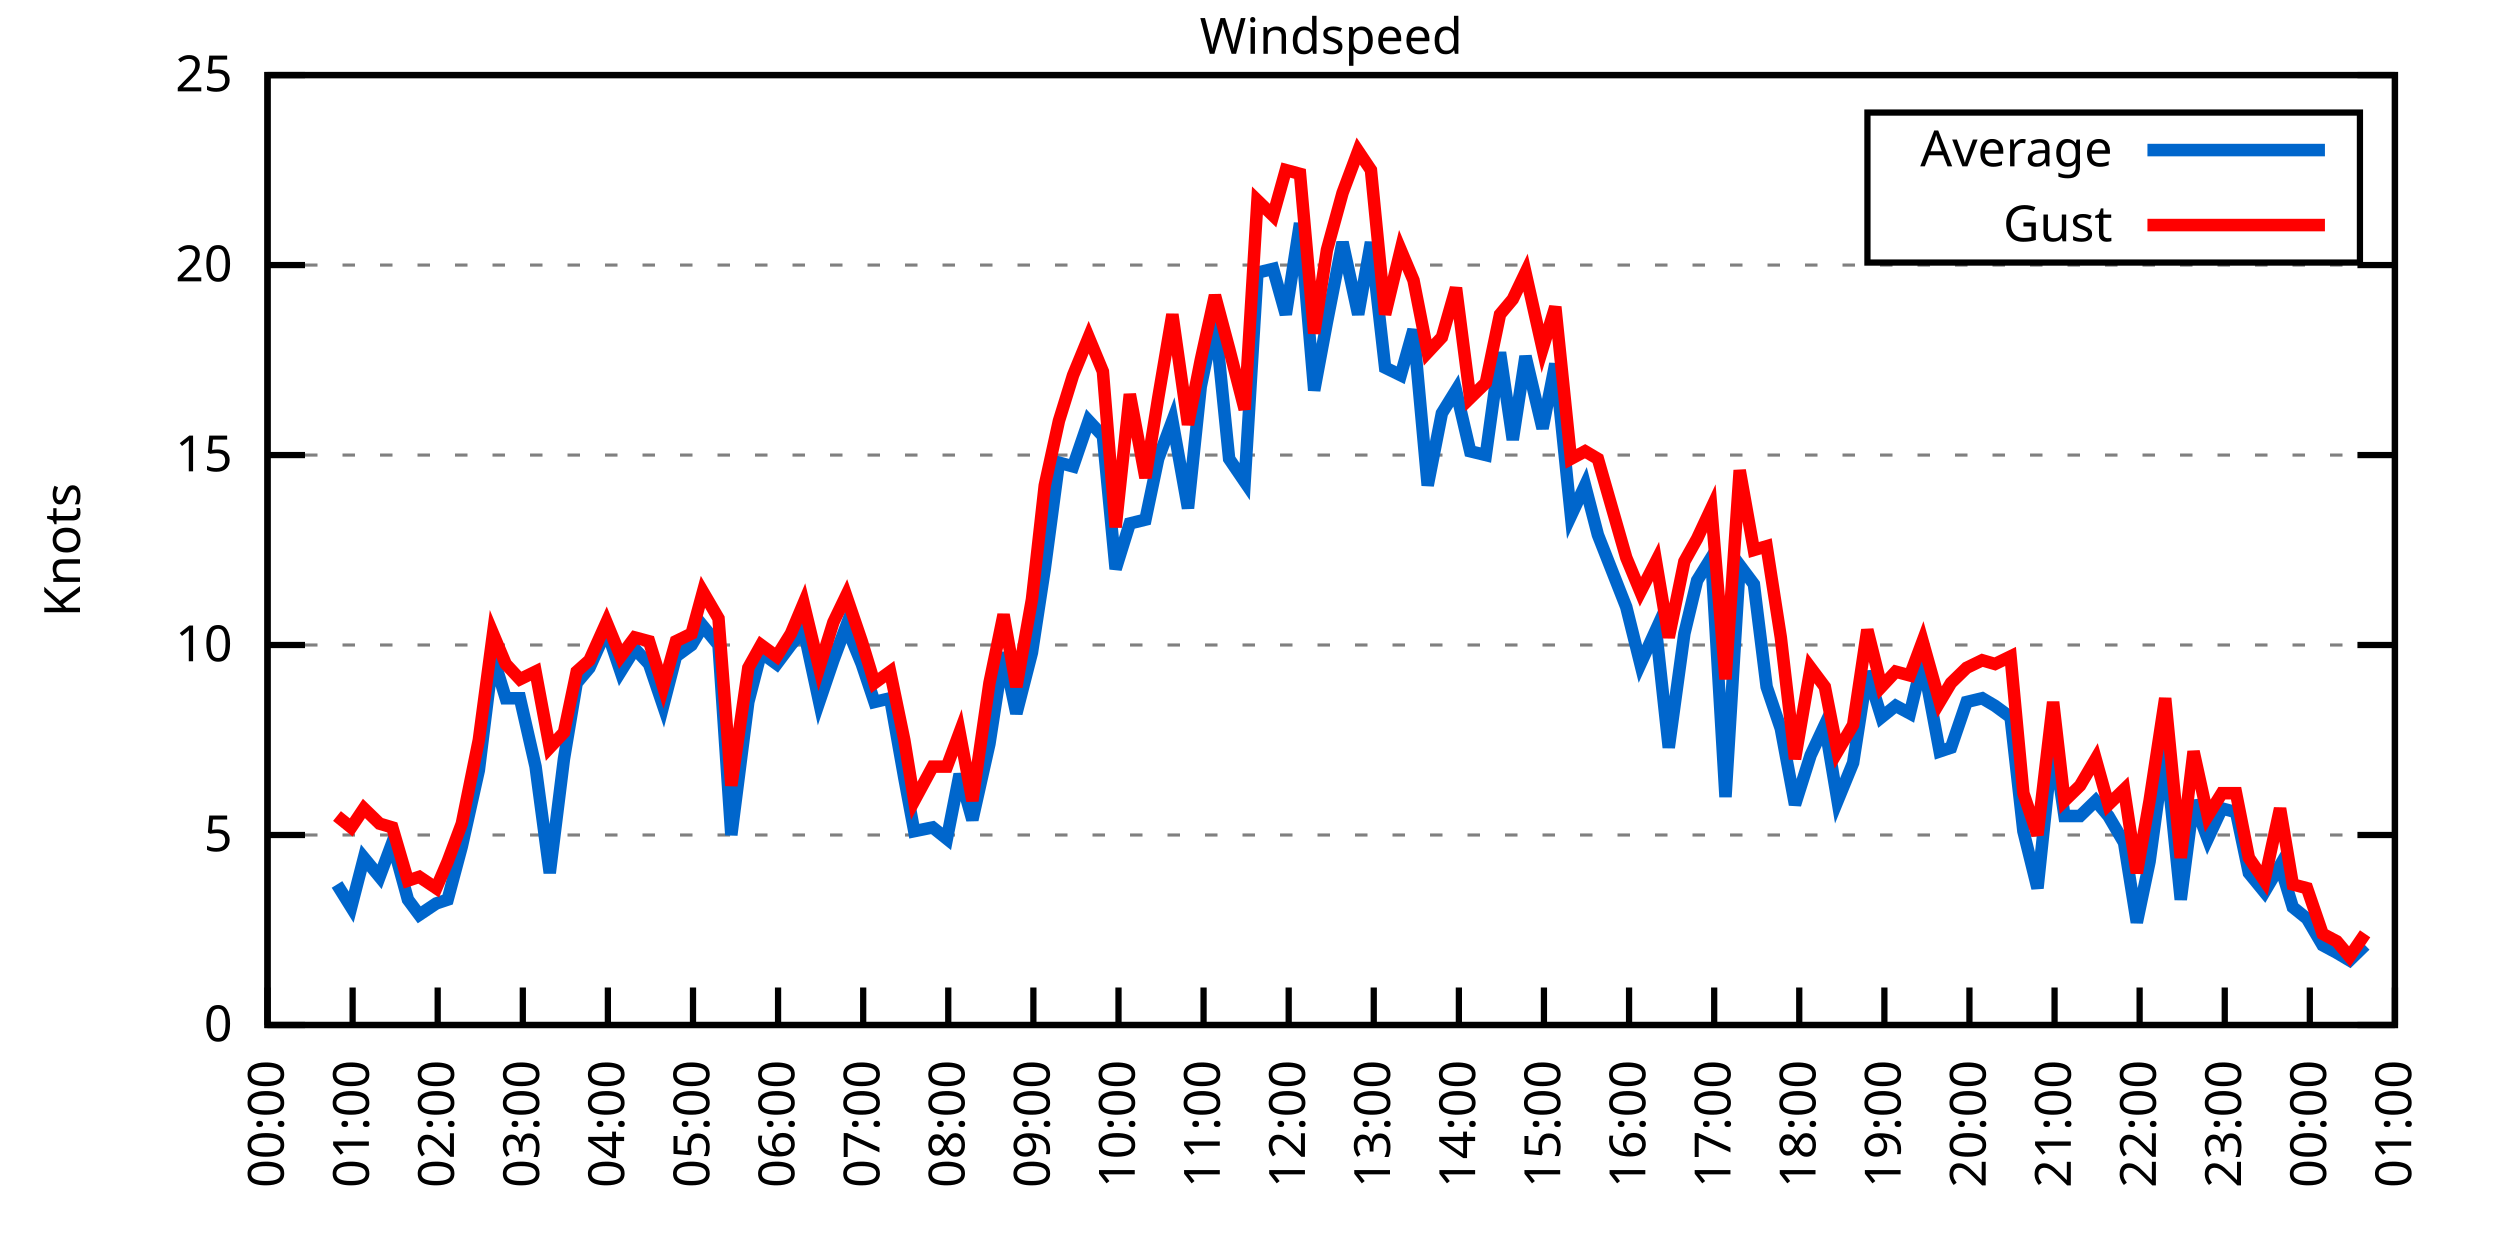
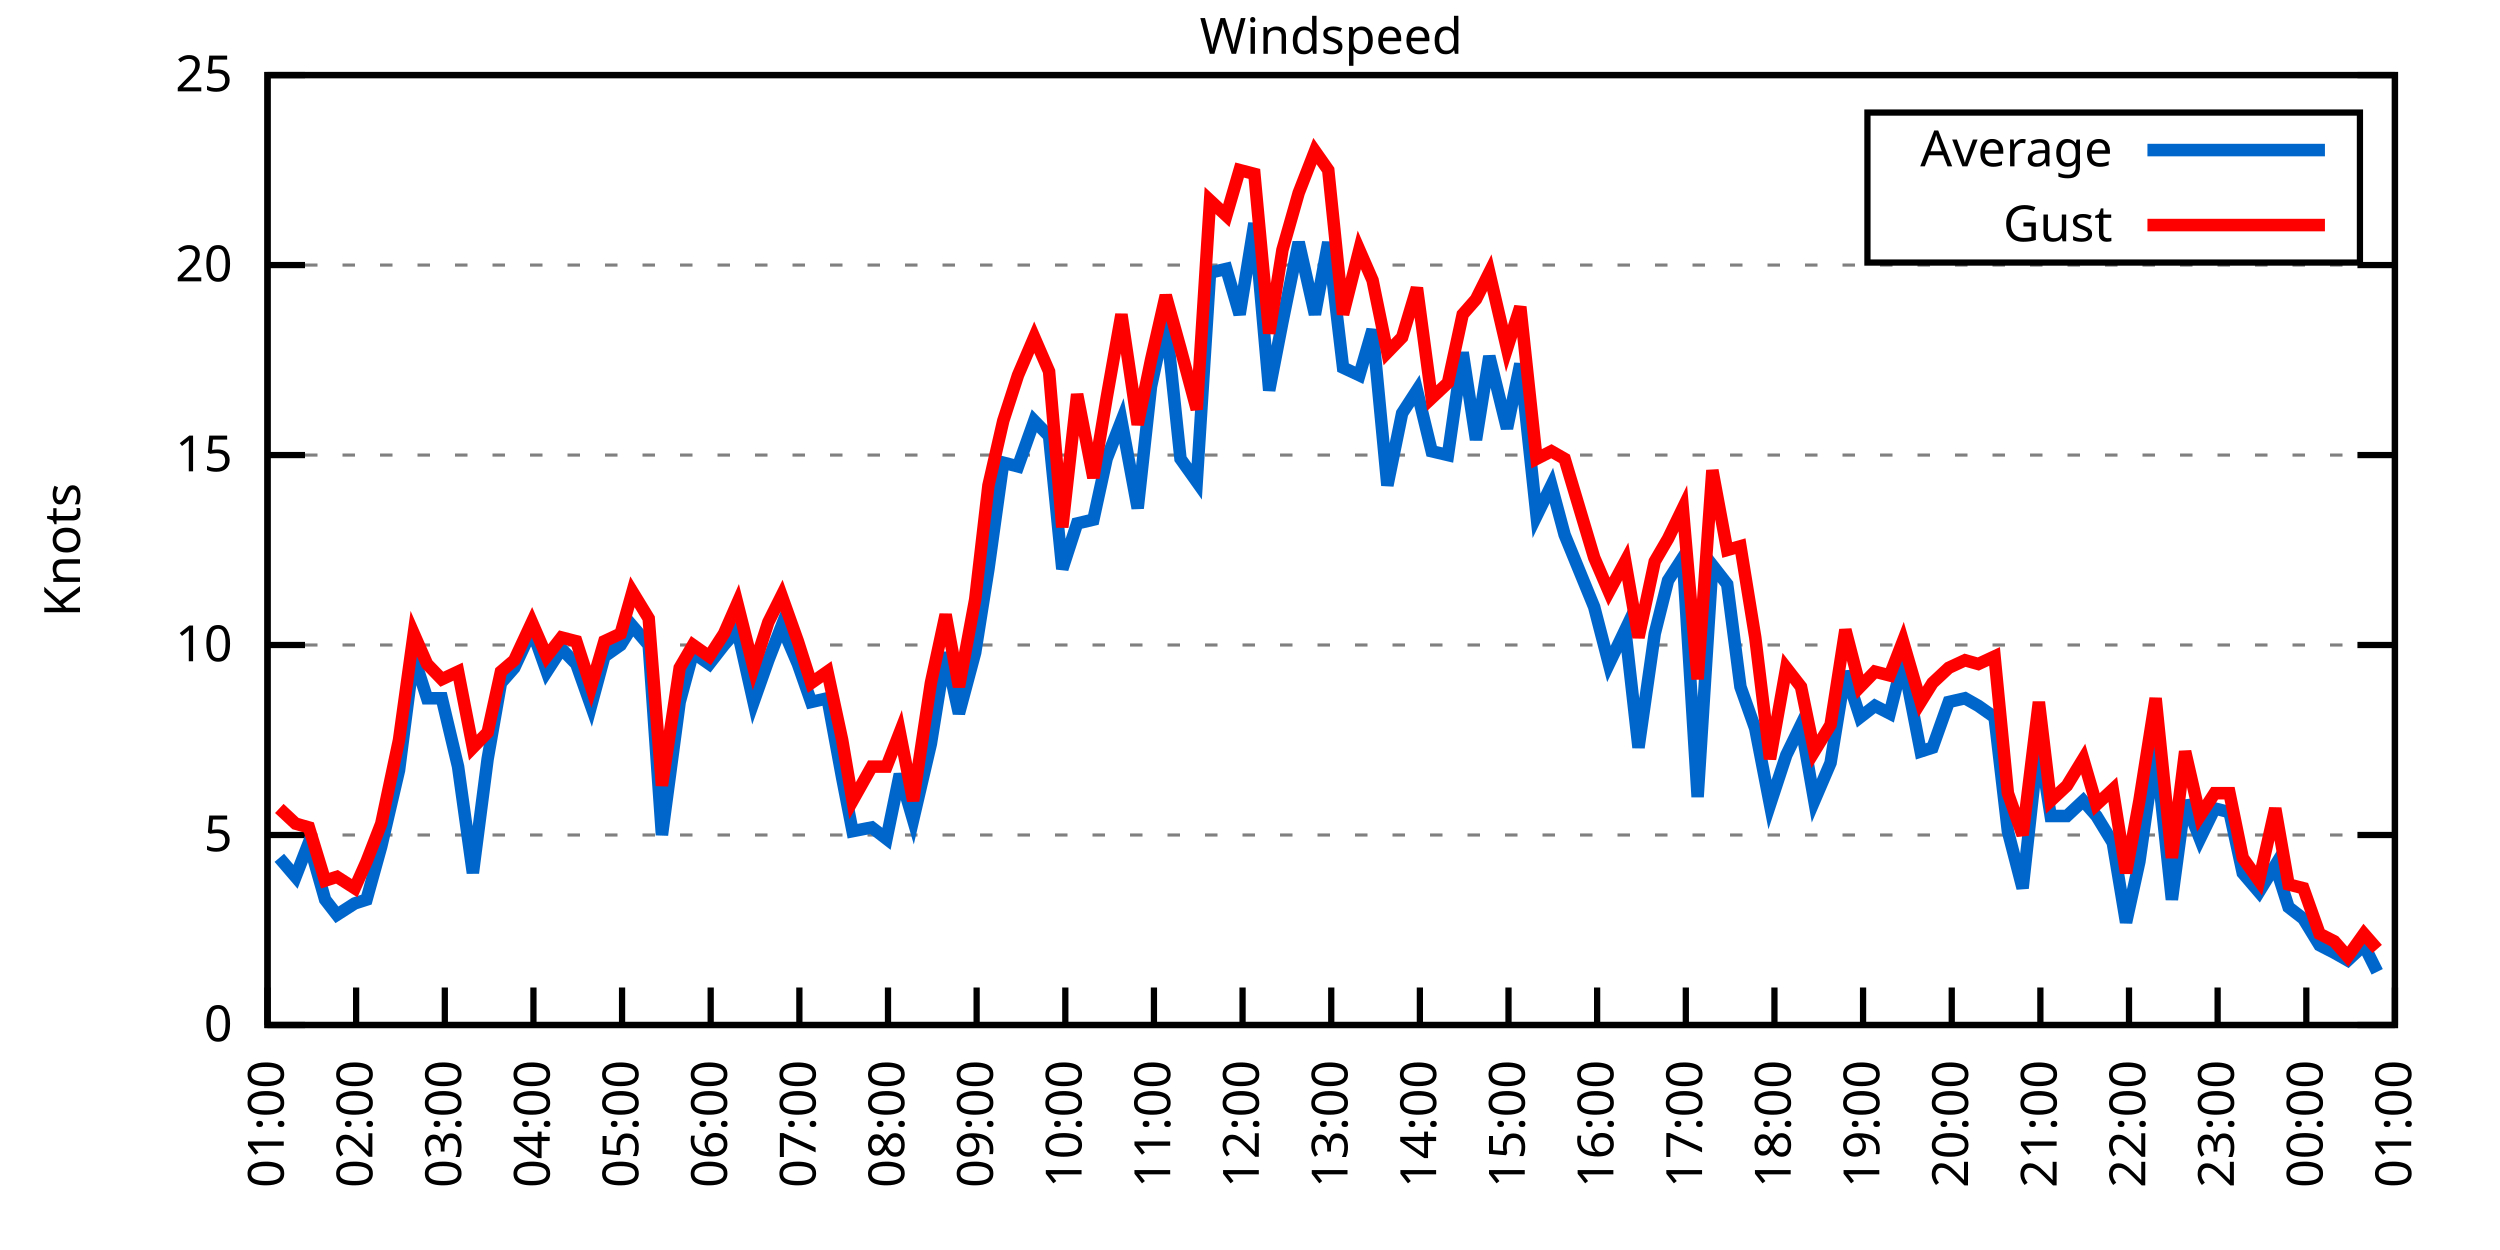
<svg xmlns="http://www.w3.org/2000/svg" xmlns:xlink="http://www.w3.org/1999/xlink" width="400" height="200" viewBox="0 0 400 200">
  <g id="gnuplot_canvas">
    <rect x="0" y="0" width="400" height="200" fill="none" />
    <defs>
      <circle id="gpDot" r="0.5" stroke-width="0.5" stroke="currentColor" />
      <path id="gpPt0" stroke-width="0.333" stroke="currentColor" d="M-1,0 h2 M0,-1 v2" />
      <path id="gpPt1" stroke-width="0.333" stroke="currentColor" d="M-1,-1 L1,1 M1,-1 L-1,1" />
      <path id="gpPt2" stroke-width="0.333" stroke="currentColor" d="M-1,0 L1,0 M0,-1 L0,1 M-1,-1 L1,1 M-1,1 L1,-1" />
      <rect id="gpPt3" stroke-width="0.333" stroke="currentColor" x="-1" y="-1" width="2" height="2" />
      <rect id="gpPt4" stroke-width="0.333" stroke="currentColor" fill="currentColor" x="-1" y="-1" width="2" height="2" />
      <circle id="gpPt5" stroke-width="0.333" stroke="currentColor" cx="0" cy="0" r="1" />
      <use xlink:href="#gpPt5" id="gpPt6" fill="currentColor" stroke="none" />
      <path id="gpPt7" stroke-width="0.333" stroke="currentColor" d="M0,-1.33 L-1.33,0.67 L1.33,0.67 z" />
      <use xlink:href="#gpPt7" id="gpPt8" fill="currentColor" stroke="none" />
      <use xlink:href="#gpPt7" id="gpPt9" stroke="currentColor" transform="rotate(180)" />
      <use xlink:href="#gpPt9" id="gpPt10" fill="currentColor" stroke="none" />
      <use xlink:href="#gpPt3" id="gpPt11" stroke="currentColor" transform="rotate(45)" />
      <use xlink:href="#gpPt11" id="gpPt12" fill="currentColor" stroke="none" />
      <path id="gpPt13" stroke-width="0.333" stroke="currentColor" d="M0,1.330 L1.265,0.411 L0.782,-1.067 L-0.782,-1.076 L-1.265,0.411 z" />
      <use xlink:href="#gpPt13" id="gpPt14" fill="currentColor" stroke="none" />
      <filter id="textbox" filterUnits="objectBoundingBox" x="0" y="0" height="1" width="1">
        <feFlood flood-color="white" flood-opacity="1" result="bgnd" />
        <feComposite in="SourceGraphic" in2="bgnd" operator="atop" />
      </filter>
      <filter id="greybox" filterUnits="objectBoundingBox" x="0" y="0" height="1" width="1">
        <feFlood flood-color="lightgrey" flood-opacity="1" result="grey" />
        <feComposite in="SourceGraphic" in2="grey" operator="atop" />
      </filter>
    </defs>
    <g fill="none" color="white" stroke="currentColor" stroke-width="1.00" stroke-linecap="butt" stroke-linejoin="miter">
</g>
    <g fill="none" color="black" stroke="currentColor" stroke-width="1.00" stroke-linecap="butt" stroke-linejoin="miter">
      <g stroke="none" shape-rendering="crispEdges">
        <polygon fill="rgb(255, 255, 255)" points="42.80,164.00 383.18,164.00 383.18,12.02 42.80,12.02 " />
      </g>
    </g>
    <g fill="none" color="black" stroke="currentColor" stroke-width="1.00" stroke-linecap="butt" stroke-linejoin="miter">
</g>
    <g fill="none" color="black" stroke="black" stroke-width="0.50" stroke-linecap="butt" stroke-linejoin="miter">
</g>
    <g fill="none" color="gray" stroke="currentColor" stroke-width="0.50" stroke-linecap="butt" stroke-linejoin="miter">
      <path stroke="gray" stroke-dasharray="2,4" class="gridline" d="M42.80,164.00 L383.19,164.00  " />
    </g>
    <g fill="none" color="gray" stroke="gray" stroke-width="1.00" stroke-linecap="butt" stroke-linejoin="miter">
</g>
    <g fill="none" color="black" stroke="currentColor" stroke-width="1.00" stroke-linecap="butt" stroke-linejoin="miter">
      <path stroke="black" d="M42.80,164.00 L48.80,164.00 M383.19,164.00 L377.19,164.00  " />
      <g transform="translate(37.20,166.60)" stroke="none" fill="black" font-family="Sans" font-size="8.00" text-anchor="end">
        <text>
          <tspan font-family="Sans"> 0</tspan>
        </text>
      </g>
    </g>
    <g fill="none" color="black" stroke="currentColor" stroke-width="1.00" stroke-linecap="butt" stroke-linejoin="miter">
</g>
    <g fill="none" color="black" stroke="black" stroke-width="0.50" stroke-linecap="butt" stroke-linejoin="miter">
</g>
    <g fill="none" color="gray" stroke="currentColor" stroke-width="0.50" stroke-linecap="butt" stroke-linejoin="miter">
      <path stroke="gray" stroke-dasharray="2,4" class="gridline" d="M42.80,133.60 L383.19,133.60  " />
    </g>
    <g fill="none" color="gray" stroke="gray" stroke-width="1.00" stroke-linecap="butt" stroke-linejoin="miter">
</g>
    <g fill="none" color="black" stroke="currentColor" stroke-width="1.00" stroke-linecap="butt" stroke-linejoin="miter">
      <path stroke="black" d="M42.80,133.60 L48.80,133.60 M383.19,133.60 L377.19,133.60  " />
      <g transform="translate(37.20,136.20)" stroke="none" fill="black" font-family="Sans" font-size="8.00" text-anchor="end">
        <text>
          <tspan font-family="Sans"> 5</tspan>
        </text>
      </g>
    </g>
    <g fill="none" color="black" stroke="currentColor" stroke-width="1.00" stroke-linecap="butt" stroke-linejoin="miter">
</g>
    <g fill="none" color="black" stroke="black" stroke-width="0.50" stroke-linecap="butt" stroke-linejoin="miter">
</g>
    <g fill="none" color="gray" stroke="currentColor" stroke-width="0.50" stroke-linecap="butt" stroke-linejoin="miter">
      <path stroke="gray" stroke-dasharray="2,4" class="gridline" d="M42.80,103.20 L383.19,103.20  " />
    </g>
    <g fill="none" color="gray" stroke="gray" stroke-width="1.00" stroke-linecap="butt" stroke-linejoin="miter">
</g>
    <g fill="none" color="black" stroke="currentColor" stroke-width="1.00" stroke-linecap="butt" stroke-linejoin="miter">
      <path stroke="black" d="M42.80,103.20 L48.80,103.20 M383.19,103.20 L377.19,103.20  " />
      <g transform="translate(37.20,105.80)" stroke="none" fill="black" font-family="Sans" font-size="8.00" text-anchor="end">
        <text>
          <tspan font-family="Sans"> 10</tspan>
        </text>
      </g>
    </g>
    <g fill="none" color="black" stroke="currentColor" stroke-width="1.00" stroke-linecap="butt" stroke-linejoin="miter">
</g>
    <g fill="none" color="black" stroke="black" stroke-width="0.50" stroke-linecap="butt" stroke-linejoin="miter">
</g>
    <g fill="none" color="gray" stroke="currentColor" stroke-width="0.50" stroke-linecap="butt" stroke-linejoin="miter">
      <path stroke="gray" stroke-dasharray="2,4" class="gridline" d="M42.80,72.81 L383.19,72.81  " />
    </g>
    <g fill="none" color="gray" stroke="gray" stroke-width="1.00" stroke-linecap="butt" stroke-linejoin="miter">
</g>
    <g fill="none" color="black" stroke="currentColor" stroke-width="1.00" stroke-linecap="butt" stroke-linejoin="miter">
      <path stroke="black" d="M42.80,72.81 L48.80,72.81 M383.19,72.81 L377.19,72.81  " />
      <g transform="translate(37.20,75.41)" stroke="none" fill="black" font-family="Sans" font-size="8.00" text-anchor="end">
        <text>
          <tspan font-family="Sans"> 15</tspan>
        </text>
      </g>
    </g>
    <g fill="none" color="black" stroke="currentColor" stroke-width="1.00" stroke-linecap="butt" stroke-linejoin="miter">
</g>
    <g fill="none" color="black" stroke="black" stroke-width="0.50" stroke-linecap="butt" stroke-linejoin="miter">
</g>
    <g fill="none" color="gray" stroke="currentColor" stroke-width="0.50" stroke-linecap="butt" stroke-linejoin="miter">
      <path stroke="gray" stroke-dasharray="2,4" class="gridline" d="M42.80,42.41 L383.19,42.41  " />
    </g>
    <g fill="none" color="gray" stroke="gray" stroke-width="1.00" stroke-linecap="butt" stroke-linejoin="miter">
</g>
    <g fill="none" color="black" stroke="currentColor" stroke-width="1.00" stroke-linecap="butt" stroke-linejoin="miter">
      <path stroke="black" d="M42.80,42.41 L48.80,42.41 M383.19,42.41 L377.19,42.41  " />
      <g transform="translate(37.20,45.01)" stroke="none" fill="black" font-family="Sans" font-size="8.00" text-anchor="end">
        <text>
          <tspan font-family="Sans"> 20</tspan>
        </text>
      </g>
    </g>
    <g fill="none" color="black" stroke="currentColor" stroke-width="1.00" stroke-linecap="butt" stroke-linejoin="miter">
</g>
    <g fill="none" color="black" stroke="black" stroke-width="0.50" stroke-linecap="butt" stroke-linejoin="miter">
</g>
    <g fill="none" color="gray" stroke="currentColor" stroke-width="0.50" stroke-linecap="butt" stroke-linejoin="miter">
      <path stroke="gray" stroke-dasharray="2,4" class="gridline" d="M42.80,12.01 L383.19,12.01  " />
    </g>
    <g fill="none" color="gray" stroke="gray" stroke-width="1.00" stroke-linecap="butt" stroke-linejoin="miter">
</g>
    <g fill="none" color="black" stroke="currentColor" stroke-width="1.00" stroke-linecap="butt" stroke-linejoin="miter">
      <path stroke="black" d="M42.80,12.01 L48.80,12.01 M383.19,12.01 L377.19,12.01  " />
      <g transform="translate(37.20,14.61)" stroke="none" fill="black" font-family="Sans" font-size="8.00" text-anchor="end">
        <text>
          <tspan font-family="Sans"> 25</tspan>
        </text>
      </g>
    </g>
    <g fill="none" color="black" stroke="currentColor" stroke-width="1.00" stroke-linecap="butt" stroke-linejoin="miter">
      <path stroke="black" d="M42.80,164.00 L42.80,158.00  " />
      <g transform="translate(45.40,169.60) rotate(270.00)" stroke="none" fill="black" font-family="Sans" font-size="8.00" text-anchor="end">
        <text>
-           <tspan font-family="Sans">00:00</tspan>
-         </text>
-       </g>
-     </g>
-     <g fill="none" color="black" stroke="currentColor" stroke-width="1.00" stroke-linecap="butt" stroke-linejoin="miter">
-       <path stroke="black" d="M56.42,164.00 L56.42,158.00  " />
-       <g transform="translate(59.02,169.60) rotate(270.00)" stroke="none" fill="black" font-family="Sans" font-size="8.00" text-anchor="end">
-         <text>
          <tspan font-family="Sans">01:00</tspan>
        </text>
      </g>
    </g>
    <g fill="none" color="black" stroke="currentColor" stroke-width="1.00" stroke-linecap="butt" stroke-linejoin="miter">
-       <path stroke="black" d="M70.03,164.00 L70.03,158.00  " />
-       <g transform="translate(72.63,169.60) rotate(270.00)" stroke="none" fill="black" font-family="Sans" font-size="8.00" text-anchor="end">
+       <path stroke="black" d="M56.98,164.00 L56.98,158.00  " />
+       <g transform="translate(59.58,169.60) rotate(270.00)" stroke="none" fill="black" font-family="Sans" font-size="8.00" text-anchor="end">
        <text>
          <tspan font-family="Sans">02:00</tspan>
        </text>
      </g>
    </g>
    <g fill="none" color="black" stroke="currentColor" stroke-width="1.00" stroke-linecap="butt" stroke-linejoin="miter">
-       <path stroke="black" d="M83.65,164.00 L83.65,158.00  " />
-       <g transform="translate(86.25,169.60) rotate(270.00)" stroke="none" fill="black" font-family="Sans" font-size="8.00" text-anchor="end">
+       <path stroke="black" d="M71.17,164.00 L71.17,158.00  " />
+       <g transform="translate(73.77,169.60) rotate(270.00)" stroke="none" fill="black" font-family="Sans" font-size="8.00" text-anchor="end">
        <text>
          <tspan font-family="Sans">03:00</tspan>
        </text>
      </g>
    </g>
    <g fill="none" color="black" stroke="currentColor" stroke-width="1.00" stroke-linecap="butt" stroke-linejoin="miter">
-       <path stroke="black" d="M97.26,164.00 L97.26,158.00  " />
-       <g transform="translate(99.86,169.60) rotate(270.00)" stroke="none" fill="black" font-family="Sans" font-size="8.00" text-anchor="end">
+       <path stroke="black" d="M85.35,164.00 L85.35,158.00  " />
+       <g transform="translate(87.95,169.60) rotate(270.00)" stroke="none" fill="black" font-family="Sans" font-size="8.00" text-anchor="end">
        <text>
          <tspan font-family="Sans">04:00</tspan>
        </text>
      </g>
    </g>
    <g fill="none" color="black" stroke="currentColor" stroke-width="1.00" stroke-linecap="butt" stroke-linejoin="miter">
-       <path stroke="black" d="M110.88,164.00 L110.88,158.00  " />
-       <g transform="translate(113.48,169.60) rotate(270.00)" stroke="none" fill="black" font-family="Sans" font-size="8.00" text-anchor="end">
+       <path stroke="black" d="M99.53,164.00 L99.53,158.00  " />
+       <g transform="translate(102.13,169.60) rotate(270.00)" stroke="none" fill="black" font-family="Sans" font-size="8.00" text-anchor="end">
        <text>
          <tspan font-family="Sans">05:00</tspan>
        </text>
      </g>
    </g>
    <g fill="none" color="black" stroke="currentColor" stroke-width="1.00" stroke-linecap="butt" stroke-linejoin="miter">
-       <path stroke="black" d="M124.49,164.00 L124.49,158.00  " />
-       <g transform="translate(127.09,169.60) rotate(270.00)" stroke="none" fill="black" font-family="Sans" font-size="8.00" text-anchor="end">
+       <path stroke="black" d="M113.71,164.00 L113.71,158.00  " />
+       <g transform="translate(116.31,169.60) rotate(270.00)" stroke="none" fill="black" font-family="Sans" font-size="8.00" text-anchor="end">
        <text>
          <tspan font-family="Sans">06:00</tspan>
        </text>
      </g>
    </g>
    <g fill="none" color="black" stroke="currentColor" stroke-width="1.00" stroke-linecap="butt" stroke-linejoin="miter">
-       <path stroke="black" d="M138.11,164.00 L138.11,158.00  " />
-       <g transform="translate(140.71,169.60) rotate(270.00)" stroke="none" fill="black" font-family="Sans" font-size="8.00" text-anchor="end">
+       <path stroke="black" d="M127.90,164.00 L127.90,158.00  " />
+       <g transform="translate(130.50,169.60) rotate(270.00)" stroke="none" fill="black" font-family="Sans" font-size="8.00" text-anchor="end">
        <text>
          <tspan font-family="Sans">07:00</tspan>
        </text>
      </g>
    </g>
    <g fill="none" color="black" stroke="currentColor" stroke-width="1.00" stroke-linecap="butt" stroke-linejoin="miter">
-       <path stroke="black" d="M151.72,164.00 L151.72,158.00  " />
-       <g transform="translate(154.32,169.60) rotate(270.00)" stroke="none" fill="black" font-family="Sans" font-size="8.00" text-anchor="end">
+       <path stroke="black" d="M142.08,164.00 L142.08,158.00  " />
+       <g transform="translate(144.68,169.60) rotate(270.00)" stroke="none" fill="black" font-family="Sans" font-size="8.00" text-anchor="end">
        <text>
          <tspan font-family="Sans">08:00</tspan>
        </text>
      </g>
    </g>
    <g fill="none" color="black" stroke="currentColor" stroke-width="1.00" stroke-linecap="butt" stroke-linejoin="miter">
-       <path stroke="black" d="M165.34,164.00 L165.34,158.00  " />
-       <g transform="translate(167.94,169.60) rotate(270.00)" stroke="none" fill="black" font-family="Sans" font-size="8.00" text-anchor="end">
+       <path stroke="black" d="M156.26,164.00 L156.26,158.00  " />
+       <g transform="translate(158.86,169.60) rotate(270.00)" stroke="none" fill="black" font-family="Sans" font-size="8.00" text-anchor="end">
        <text>
          <tspan font-family="Sans">09:00</tspan>
        </text>
      </g>
    </g>
    <g fill="none" color="black" stroke="currentColor" stroke-width="1.00" stroke-linecap="butt" stroke-linejoin="miter">
-       <path stroke="black" d="M178.96,164.00 L178.96,158.00  " />
-       <g transform="translate(181.56,169.60) rotate(270.00)" stroke="none" fill="black" font-family="Sans" font-size="8.00" text-anchor="end">
+       <path stroke="black" d="M170.45,164.00 L170.45,158.00  " />
+       <g transform="translate(173.05,169.60) rotate(270.00)" stroke="none" fill="black" font-family="Sans" font-size="8.00" text-anchor="end">
        <text>
          <tspan font-family="Sans">10:00</tspan>
        </text>
      </g>
    </g>
    <g fill="none" color="black" stroke="currentColor" stroke-width="1.00" stroke-linecap="butt" stroke-linejoin="miter">
-       <path stroke="black" d="M192.57,164.00 L192.57,158.00  " />
-       <g transform="translate(195.17,169.60) rotate(270.00)" stroke="none" fill="black" font-family="Sans" font-size="8.00" text-anchor="end">
+       <path stroke="black" d="M184.63,164.00 L184.63,158.00  " />
+       <g transform="translate(187.23,169.60) rotate(270.00)" stroke="none" fill="black" font-family="Sans" font-size="8.00" text-anchor="end">
        <text>
          <tspan font-family="Sans">11:00</tspan>
        </text>
      </g>
    </g>
    <g fill="none" color="black" stroke="currentColor" stroke-width="1.00" stroke-linecap="butt" stroke-linejoin="miter">
-       <path stroke="black" d="M206.19,164.00 L206.19,158.00  " />
-       <g transform="translate(208.79,169.60) rotate(270.00)" stroke="none" fill="black" font-family="Sans" font-size="8.00" text-anchor="end">
+       <path stroke="black" d="M198.81,164.00 L198.81,158.00  " />
+       <g transform="translate(201.41,169.60) rotate(270.00)" stroke="none" fill="black" font-family="Sans" font-size="8.00" text-anchor="end">
        <text>
          <tspan font-family="Sans">12:00</tspan>
        </text>
      </g>
    </g>
    <g fill="none" color="black" stroke="currentColor" stroke-width="1.00" stroke-linecap="butt" stroke-linejoin="miter">
-       <path stroke="black" d="M219.80,164.00 L219.80,158.00  " />
-       <g transform="translate(222.40,169.60) rotate(270.00)" stroke="none" fill="black" font-family="Sans" font-size="8.00" text-anchor="end">
+       <path stroke="black" d="M213.00,164.00 L213.00,158.00  " />
+       <g transform="translate(215.60,169.60) rotate(270.00)" stroke="none" fill="black" font-family="Sans" font-size="8.00" text-anchor="end">
        <text>
          <tspan font-family="Sans">13:00</tspan>
        </text>
      </g>
    </g>
    <g fill="none" color="black" stroke="currentColor" stroke-width="1.00" stroke-linecap="butt" stroke-linejoin="miter">
-       <path stroke="black" d="M233.42,164.00 L233.42,158.00  " />
-       <g transform="translate(236.02,169.60) rotate(270.00)" stroke="none" fill="black" font-family="Sans" font-size="8.00" text-anchor="end">
+       <path stroke="black" d="M227.18,164.00 L227.18,158.00  " />
+       <g transform="translate(229.78,169.60) rotate(270.00)" stroke="none" fill="black" font-family="Sans" font-size="8.00" text-anchor="end">
        <text>
          <tspan font-family="Sans">14:00</tspan>
        </text>
      </g>
    </g>
    <g fill="none" color="black" stroke="currentColor" stroke-width="1.00" stroke-linecap="butt" stroke-linejoin="miter">
-       <path stroke="black" d="M247.03,164.00 L247.03,158.00  " />
-       <g transform="translate(249.63,169.60) rotate(270.00)" stroke="none" fill="black" font-family="Sans" font-size="8.00" text-anchor="end">
+       <path stroke="black" d="M241.36,164.00 L241.36,158.00  " />
+       <g transform="translate(243.96,169.60) rotate(270.00)" stroke="none" fill="black" font-family="Sans" font-size="8.00" text-anchor="end">
        <text>
          <tspan font-family="Sans">15:00</tspan>
        </text>
      </g>
    </g>
    <g fill="none" color="black" stroke="currentColor" stroke-width="1.00" stroke-linecap="butt" stroke-linejoin="miter">
-       <path stroke="black" d="M260.65,164.00 L260.65,158.00  " />
-       <g transform="translate(263.25,169.60) rotate(270.00)" stroke="none" fill="black" font-family="Sans" font-size="8.00" text-anchor="end">
+       <path stroke="black" d="M255.54,164.00 L255.54,158.00  " />
+       <g transform="translate(258.14,169.60) rotate(270.00)" stroke="none" fill="black" font-family="Sans" font-size="8.00" text-anchor="end">
        <text>
          <tspan font-family="Sans">16:00</tspan>
        </text>
      </g>
    </g>
    <g fill="none" color="black" stroke="currentColor" stroke-width="1.00" stroke-linecap="butt" stroke-linejoin="miter">
-       <path stroke="black" d="M274.27,164.00 L274.27,158.00  " />
-       <g transform="translate(276.87,169.60) rotate(270.00)" stroke="none" fill="black" font-family="Sans" font-size="8.00" text-anchor="end">
+       <path stroke="black" d="M269.73,164.00 L269.73,158.00  " />
+       <g transform="translate(272.33,169.60) rotate(270.00)" stroke="none" fill="black" font-family="Sans" font-size="8.00" text-anchor="end">
        <text>
          <tspan font-family="Sans">17:00</tspan>
        </text>
      </g>
    </g>
    <g fill="none" color="black" stroke="currentColor" stroke-width="1.00" stroke-linecap="butt" stroke-linejoin="miter">
-       <path stroke="black" d="M287.88,164.00 L287.88,158.00  " />
-       <g transform="translate(290.48,169.60) rotate(270.00)" stroke="none" fill="black" font-family="Sans" font-size="8.00" text-anchor="end">
+       <path stroke="black" d="M283.91,164.00 L283.91,158.00  " />
+       <g transform="translate(286.51,169.60) rotate(270.00)" stroke="none" fill="black" font-family="Sans" font-size="8.00" text-anchor="end">
        <text>
          <tspan font-family="Sans">18:00</tspan>
        </text>
      </g>
    </g>
    <g fill="none" color="black" stroke="currentColor" stroke-width="1.00" stroke-linecap="butt" stroke-linejoin="miter">
-       <path stroke="black" d="M301.50,164.00 L301.50,158.00  " />
-       <g transform="translate(304.10,169.60) rotate(270.00)" stroke="none" fill="black" font-family="Sans" font-size="8.00" text-anchor="end">
+       <path stroke="black" d="M298.09,164.00 L298.09,158.00  " />
+       <g transform="translate(300.69,169.60) rotate(270.00)" stroke="none" fill="black" font-family="Sans" font-size="8.00" text-anchor="end">
        <text>
          <tspan font-family="Sans">19:00</tspan>
        </text>
      </g>
    </g>
    <g fill="none" color="black" stroke="currentColor" stroke-width="1.00" stroke-linecap="butt" stroke-linejoin="miter">
-       <path stroke="black" d="M315.11,164.00 L315.11,158.00  " />
-       <g transform="translate(317.71,169.60) rotate(270.00)" stroke="none" fill="black" font-family="Sans" font-size="8.00" text-anchor="end">
+       <path stroke="black" d="M312.28,164.00 L312.28,158.00  " />
+       <g transform="translate(314.88,169.60) rotate(270.00)" stroke="none" fill="black" font-family="Sans" font-size="8.00" text-anchor="end">
        <text>
          <tspan font-family="Sans">20:00</tspan>
        </text>
      </g>
    </g>
    <g fill="none" color="black" stroke="currentColor" stroke-width="1.00" stroke-linecap="butt" stroke-linejoin="miter">
-       <path stroke="black" d="M328.73,164.00 L328.73,158.00  " />
-       <g transform="translate(331.33,169.60) rotate(270.00)" stroke="none" fill="black" font-family="Sans" font-size="8.00" text-anchor="end">
+       <path stroke="black" d="M326.46,164.00 L326.46,158.00  " />
+       <g transform="translate(329.06,169.60) rotate(270.00)" stroke="none" fill="black" font-family="Sans" font-size="8.00" text-anchor="end">
        <text>
          <tspan font-family="Sans">21:00</tspan>
        </text>
      </g>
    </g>
    <g fill="none" color="black" stroke="currentColor" stroke-width="1.00" stroke-linecap="butt" stroke-linejoin="miter">
-       <path stroke="black" d="M342.34,164.00 L342.34,158.00  " />
-       <g transform="translate(344.94,169.60) rotate(270.00)" stroke="none" fill="black" font-family="Sans" font-size="8.00" text-anchor="end">
+       <path stroke="black" d="M340.64,164.00 L340.64,158.00  " />
+       <g transform="translate(343.24,169.60) rotate(270.00)" stroke="none" fill="black" font-family="Sans" font-size="8.00" text-anchor="end">
        <text>
          <tspan font-family="Sans">22:00</tspan>
        </text>
      </g>
    </g>
    <g fill="none" color="black" stroke="currentColor" stroke-width="1.00" stroke-linecap="butt" stroke-linejoin="miter">
-       <path stroke="black" d="M355.96,164.00 L355.96,158.00  " />
-       <g transform="translate(358.56,169.60) rotate(270.00)" stroke="none" fill="black" font-family="Sans" font-size="8.00" text-anchor="end">
+       <path stroke="black" d="M354.82,164.00 L354.82,158.00  " />
+       <g transform="translate(357.42,169.60) rotate(270.00)" stroke="none" fill="black" font-family="Sans" font-size="8.00" text-anchor="end">
        <text>
          <tspan font-family="Sans">23:00</tspan>
        </text>
      </g>
    </g>
    <g fill="none" color="black" stroke="currentColor" stroke-width="1.00" stroke-linecap="butt" stroke-linejoin="miter">
-       <path stroke="black" d="M369.57,164.00 L369.57,158.00  " />
-       <g transform="translate(372.17,169.60) rotate(270.00)" stroke="none" fill="black" font-family="Sans" font-size="8.00" text-anchor="end">
+       <path stroke="black" d="M369.01,164.00 L369.01,158.00  " />
+       <g transform="translate(371.61,169.60) rotate(270.00)" stroke="none" fill="black" font-family="Sans" font-size="8.00" text-anchor="end">
        <text>
          <tspan font-family="Sans">00:00</tspan>
        </text>
      </g>
    </g>
    <g fill="none" color="black" stroke="currentColor" stroke-width="1.00" stroke-linecap="butt" stroke-linejoin="miter">
      <path stroke="black" d="M383.19,164.00 L383.19,158.00  " />
      <g transform="translate(385.79,169.60) rotate(270.00)" stroke="none" fill="black" font-family="Sans" font-size="8.00" text-anchor="end">
        <text>
          <tspan font-family="Sans">01:00</tspan>
        </text>
      </g>
    </g>
    <g fill="none" color="black" stroke="currentColor" stroke-width="1.00" stroke-linecap="butt" stroke-linejoin="miter">
</g>
    <g fill="none" color="black" stroke="currentColor" stroke-width="1.00" stroke-linecap="butt" stroke-linejoin="miter">
      <path stroke="black" d="M42.80,12.01 L42.80,164.00 L383.19,164.00 L383.19,12.01 L42.80,12.01 Z  " />
    </g>
    <g fill="none" color="black" stroke="currentColor" stroke-width="1.00" stroke-linecap="butt" stroke-linejoin="miter">
</g>
    <g fill="none" color="black" stroke="currentColor" stroke-width="1.00" stroke-linecap="butt" stroke-linejoin="miter">
      <path stroke="black" d="M298.79,42.01 L298.79,18.01 L377.59,18.01 L377.59,42.01 L298.79,42.01 Z  " />
    </g>
    <g id="Windspeed_plot_1">
      <g fill="none" color="white" stroke="black" stroke-width="2.00" stroke-linecap="butt" stroke-linejoin="miter">
</g>
      <g fill="none" color="black" stroke="currentColor" stroke-width="2.00" stroke-linecap="butt" stroke-linejoin="miter">
        <g transform="translate(337.99,26.61)" stroke="none" fill="black" font-family="Sans" font-size="8.00" text-anchor="end">
          <text>
            <tspan font-family="Sans">Average</tspan>
          </text>
        </g>
      </g>
      <g fill="none" color="black" stroke="currentColor" stroke-width="2.00" stroke-linecap="butt" stroke-linejoin="miter">
-         <path stroke="rgb(  0, 102, 204)" d="M343.59,24.01 L371.99,24.01 M53.92,141.51 L56.19,145.15 L58.23,137.25 L60.73,140.29 L62.77,134.82 L65.27,143.94   L67.08,146.37 L69.80,144.55 L71.62,143.94 L73.89,135.43 L76.61,123.27 L78.88,105.03 L80.92,111.72 L83.19,111.72   L85.69,122.66 L87.96,139.68 L90.23,121.44 L92.27,109.28 L94.31,106.85 L97.04,100.77 L99.30,107.46 L101.57,103.81   L103.84,106.24 L106.11,112.93 L108.15,105.03 L110.65,103.20 L112.47,100.16 L114.96,103.20 L117.01,133.60 L119.73,112.32   L121.77,104.42 L124.27,106.24 L126.54,103.20 L128.58,100.77 L131.07,112.32 L133.34,105.64 L135.39,100.16 L137.88,106.24   L139.92,112.32 L142.42,111.72 L144.69,124.48 L146.28,132.99 L149.23,132.39 L151.50,134.21 L153.54,123.87 L155.58,131.17   L158.31,119.01 L160.57,104.42 L162.62,114.15 L165.11,104.42 L167.16,91.04 L169.43,74.02 L171.69,74.63 L174.19,67.33   L176.46,69.77 L178.50,91.04 L180.77,83.75 L183.27,83.14 L185.31,73.41 L187.58,67.33 L190.08,81.32 L192.12,61.86   L194.39,50.92 L196.66,73.41 L199.15,77.06 L201.19,43.62 L203.69,43.02 L205.73,50.31 L208.00,35.72 L210.27,62.47   L212.31,51.53 L214.81,38.76 L217.31,50.31 L219.35,38.76 L221.62,58.82 L224.11,60.04 L226.16,52.74 L228.43,77.67   L230.70,66.12 L232.96,62.47 L235.23,72.20 L237.73,72.81 L240.00,56.39 L242.04,70.37 L244.08,57.00 L246.81,68.55   L248.85,58.21 L251.35,82.53 L253.61,77.67 L255.66,85.57 L260.20,97.12 L262.47,106.24 L264.96,100.77 L267.00,119.62   L269.50,101.38 L271.54,92.87 L273.81,89.22 L276.08,127.52 L278.35,90.44 L280.62,93.48 L282.66,109.89 L284.93,116.58   L287.20,128.74 L289.70,120.83 L291.97,115.97 L294.01,128.13 L296.50,122.05 L298.77,107.46 L301.04,114.76 L303.31,112.93   L305.58,114.15 L307.62,105.64 L310.35,120.23 L312.16,119.62 L314.66,112.32 L317.15,111.72 L319.20,112.93 L321.69,114.76   L323.74,132.99 L326.00,142.11 L328.50,118.40 L330.32,130.56 L332.81,130.56 L335.31,128.13 L337.35,130.56 L339.85,134.82   L341.89,147.59 L343.93,137.86 L346.43,119.62 L348.92,143.94 L350.97,128.13 L353.24,134.21 L355.50,129.35 L357.77,129.95   L359.82,139.68 L362.31,142.72 L364.81,138.47 L366.85,145.15 L369.12,146.98 L371.62,151.23 L373.89,152.45 L375.93,153.66   L378.42,151.23  " />
+         <path stroke="rgb(  0, 102, 204)" d="M343.59,24.01 L371.99,24.01 M44.69,137.25 L47.29,140.29 L49.42,134.82 L52.02,143.94 L53.91,146.37 L56.75,144.55   L58.64,143.94 L61.00,135.43 L63.84,123.27 L66.20,105.03 L68.33,111.72 L70.69,111.72 L73.29,122.66 L75.66,139.68   L78.02,121.44 L80.15,109.28 L82.28,106.85 L85.11,100.77 L87.48,107.46 L89.84,103.81 L92.20,106.24 L94.57,112.93   L96.70,105.03 L99.30,103.20 L101.19,100.16 L103.79,103.20 L105.91,133.60 L108.75,112.32 L110.88,104.42 L113.48,106.24   L115.84,103.20 L117.97,100.77 L120.57,112.32 L122.93,105.64 L125.06,100.16 L127.66,106.24 L129.79,112.32 L132.39,111.72   L134.75,124.48 L136.41,132.99 L139.48,132.39 L141.84,134.21 L143.97,123.87 L146.10,131.17 L148.94,119.01 L151.30,104.42   L153.43,114.15 L156.03,104.42 L158.15,91.04 L160.52,74.02 L162.88,74.63 L165.48,67.33 L167.85,69.77 L169.97,91.04   L172.34,83.75 L174.94,83.14 L177.06,73.41 L179.43,67.33 L182.03,81.32 L184.16,61.86 L186.52,50.92 L188.88,73.41   L191.48,77.06 L193.61,43.62 L196.21,43.02 L198.34,50.31 L200.70,35.72 L203.07,62.47 L205.19,51.53 L207.79,38.76   L210.39,50.31 L212.52,38.76 L214.89,58.82 L217.49,60.04 L219.61,52.74 L221.98,77.67 L224.34,66.12 L226.71,62.47   L229.07,72.20 L231.67,72.81 L234.03,56.39 L236.16,70.37 L238.29,57.00 L241.12,68.55 L243.25,58.21 L245.85,82.53   L248.22,77.67 L250.34,85.57 L255.07,97.12 L257.43,106.24 L260.04,100.77 L262.16,119.62 L264.76,101.38 L266.89,92.87   L269.25,89.22 L271.62,127.52 L273.98,90.44 L276.35,93.48 L278.47,109.89 L280.84,116.58 L283.20,128.74 L285.80,120.83   L288.16,115.97 L290.29,128.13 L292.89,122.05 L295.26,107.46 L297.62,114.76 L299.98,112.93 L302.35,114.15 L304.47,105.64   L307.31,120.23 L309.20,119.62 L311.80,112.32 L314.40,111.72 L316.53,112.93 L319.13,114.76 L321.26,132.99 L323.62,142.11   L326.22,118.40 L328.11,130.56 L330.71,130.56 L333.31,128.13 L335.44,130.56 L338.04,134.82 L340.17,147.59 L342.30,137.86   L344.90,119.62 L347.50,143.94 L349.62,128.13 L351.99,134.21 L354.35,129.35 L356.72,129.95 L358.84,139.68 L361.44,142.72   L364.04,138.47 L366.17,145.15 L368.53,146.98 L371.13,151.23 L373.50,152.45 L375.63,153.66 L378.23,151.23 L380.35,155.49    " />
      </g>
    </g>
    <g id="Windspeed_plot_2">
      <g fill="none" color="black" stroke="currentColor" stroke-width="2.00" stroke-linecap="butt" stroke-linejoin="miter">
        <g transform="translate(337.99,38.61)" stroke="none" fill="black" font-family="Sans" font-size="8.00" text-anchor="end">
          <text>
            <tspan font-family="Sans">Gust</tspan>
          </text>
        </g>
      </g>
      <g fill="none" color="black" stroke="currentColor" stroke-width="2.00" stroke-linecap="butt" stroke-linejoin="miter">
-         <path stroke="rgb(255,   0,   0)" d="M343.59,36.01 L371.99,36.01 M53.92,130.56 L56.19,132.39 L58.23,129.35 L60.73,131.78 L62.77,132.39 L65.27,140.90   L67.08,140.29 L69.80,142.11 L71.62,137.86 L73.89,131.78 L76.61,118.40 L78.88,101.38 L80.92,106.24 L83.19,108.68   L85.69,107.46 L87.96,119.62 L90.23,117.19 L92.27,107.46 L94.31,105.64 L97.04,99.56 L99.30,105.03 L101.57,101.99   L103.84,102.60 L106.11,109.89 L108.15,102.60 L110.65,101.38 L112.47,94.69 L114.96,98.95 L117.01,125.70 L119.73,106.85   L121.77,103.20 L124.27,105.03 L126.54,101.38 L128.58,96.52 L131.07,106.85 L133.34,99.56 L135.39,95.30 L137.88,102.60   L139.92,109.28 L142.42,107.46 L144.69,118.40 L146.28,128.13 L149.23,122.66 L151.50,122.66 L153.54,117.19 L155.58,128.13   L158.31,109.28 L160.57,98.34 L162.62,109.89 L165.11,95.91 L167.16,77.67 L169.43,67.33 L171.69,60.04 L174.19,53.96   L176.46,59.43 L178.50,84.36 L180.77,63.08 L183.27,76.45 L185.31,63.69 L187.58,50.31 L190.08,67.94 L192.12,57.61   L194.39,47.27 L196.66,55.78 L199.15,65.51 L201.19,32.07 L203.69,34.50 L205.73,27.21 L208.00,27.82 L210.27,53.35   L212.31,39.98 L214.81,30.86 L217.31,24.17 L219.35,27.21 L221.62,50.31 L224.11,39.98 L226.16,44.84 L228.43,56.39   L230.70,53.96 L232.96,46.06 L235.23,63.69 L237.73,61.25 L240.00,50.31 L242.04,47.88 L244.08,43.62 L246.81,55.78   L248.85,49.10 L251.35,73.41 L253.61,72.20 L255.66,73.41 L260.20,89.22 L262.47,94.69 L264.96,89.83 L267.00,101.99   L269.50,89.83 L271.54,86.18 L273.81,81.32 L276.08,108.68 L278.35,75.24 L280.62,88.00 L282.66,87.40 L284.93,101.99   L287.20,121.44 L289.70,106.85 L291.97,109.89 L294.01,120.23 L296.50,115.97 L298.77,100.77 L301.04,109.89 L303.31,107.46   L305.58,108.07 L307.62,102.60 L310.35,112.32 L312.16,109.28 L314.66,106.85 L317.15,105.64 L319.20,106.24 L321.69,105.03   L323.74,126.91 L326.00,133.60 L328.50,112.32 L330.32,128.13 L332.81,125.70 L335.31,121.44 L337.35,128.74 L339.85,126.31   L341.89,139.68 L343.93,128.13 L346.43,111.72 L348.92,137.25 L350.97,120.23 L353.24,130.56 L355.50,126.91 L357.77,126.91   L359.82,137.25 L362.31,140.90 L364.81,129.35 L366.85,141.51 L369.12,142.11 L371.62,149.41 L373.89,150.62 L375.93,153.06   L378.42,149.41  " />
+         <path stroke="rgb(255,   0,   0)" d="M343.59,36.01 L371.99,36.01 M44.69,129.35 L47.29,131.78 L49.42,132.39 L52.02,140.90 L53.91,140.29 L56.75,142.11   L58.64,137.86 L61.00,131.78 L63.84,118.40 L66.20,101.38 L68.33,106.24 L70.69,108.68 L73.29,107.46 L75.66,119.62   L78.02,117.19 L80.15,107.46 L82.28,105.64 L85.11,99.56 L87.48,105.03 L89.84,101.99 L92.20,102.60 L94.57,109.89   L96.70,102.60 L99.30,101.38 L101.19,94.69 L103.79,98.95 L105.91,125.70 L108.75,106.85 L110.88,103.20 L113.48,105.03   L115.84,101.38 L117.97,96.52 L120.57,106.85 L122.93,99.56 L125.06,95.30 L127.66,102.60 L129.79,109.28 L132.39,107.46   L134.75,118.40 L136.41,128.13 L139.48,122.66 L141.84,122.66 L143.97,117.19 L146.10,128.13 L148.94,109.28 L151.30,98.34   L153.43,109.89 L156.03,95.91 L158.15,77.67 L160.52,67.33 L162.88,60.04 L165.48,53.96 L167.85,59.43 L169.97,84.36   L172.34,63.08 L174.94,76.45 L177.06,63.69 L179.43,50.31 L182.03,67.94 L184.16,57.61 L186.52,47.27 L188.88,55.78   L191.48,65.51 L193.61,32.07 L196.21,34.50 L198.34,27.21 L200.70,27.82 L203.07,53.35 L205.19,39.98 L207.79,30.86   L210.39,24.17 L212.52,27.21 L214.89,50.31 L217.49,39.98 L219.61,44.84 L221.98,56.39 L224.34,53.96 L226.71,46.06   L229.07,63.69 L231.67,61.25 L234.03,50.31 L236.16,47.88 L238.29,43.62 L241.12,55.78 L243.25,49.10 L245.85,73.41   L248.22,72.20 L250.34,73.41 L255.07,89.22 L257.43,94.69 L260.04,89.83 L262.16,101.99 L264.76,89.83 L266.89,86.18   L269.25,81.32 L271.62,108.68 L273.98,75.24 L276.35,88.00 L278.47,87.40 L280.84,101.99 L283.20,121.44 L285.80,106.85   L288.16,109.89 L290.29,120.23 L292.89,115.97 L295.26,100.77 L297.62,109.89 L299.98,107.46 L302.35,108.07 L304.47,102.60   L307.31,112.32 L309.20,109.28 L311.80,106.85 L314.40,105.64 L316.53,106.24 L319.13,105.03 L321.26,126.91 L323.62,133.60   L326.22,112.32 L328.11,128.13 L330.71,125.70 L333.31,121.44 L335.44,128.74 L338.04,126.31 L340.17,139.68 L342.30,128.13   L344.90,111.72 L347.50,137.25 L349.62,120.23 L351.99,130.56 L354.35,126.91 L356.72,126.91 L358.84,137.25 L361.44,140.90   L364.04,129.35 L366.17,141.51 L368.53,142.11 L371.13,149.41 L373.50,150.62 L375.63,153.06 L378.23,149.41 L380.35,151.84    " />
      </g>
    </g>
    <g fill="none" color="black" stroke="currentColor" stroke-width="2.00" stroke-linecap="butt" stroke-linejoin="miter">
</g>
    <g fill="none" color="black" stroke="black" stroke-width="1.00" stroke-linecap="butt" stroke-linejoin="miter">
</g>
    <g fill="none" color="black" stroke="currentColor" stroke-width="1.00" stroke-linecap="butt" stroke-linejoin="miter">
      <path stroke="black" d="M42.80,12.01 L42.80,164.00 L383.19,164.00 L383.19,12.01 L42.80,12.01 Z  " />
      <g transform="translate(12.80,88.01) rotate(270.00)" stroke="none" fill="black" font-family="Sans" font-size="8.00" text-anchor="middle">
        <text>
          <tspan font-family="Sans">Knots</tspan>
        </text>
      </g>
    </g>
    <g fill="none" color="black" stroke="currentColor" stroke-width="1.00" stroke-linecap="butt" stroke-linejoin="miter">
</g>
    <g fill="none" color="black" stroke="currentColor" stroke-width="1.00" stroke-linecap="butt" stroke-linejoin="miter">
      <g transform="translate(212.99,8.61)" stroke="none" fill="black" font-family="Sans" font-size="8.00" text-anchor="middle">
        <text>
          <tspan font-family="Sans">Windspeed</tspan>
        </text>
      </g>
    </g>
    <g fill="none" color="black" stroke="currentColor" stroke-width="1.00" stroke-linecap="butt" stroke-linejoin="miter">
</g>
  </g>
</svg>
